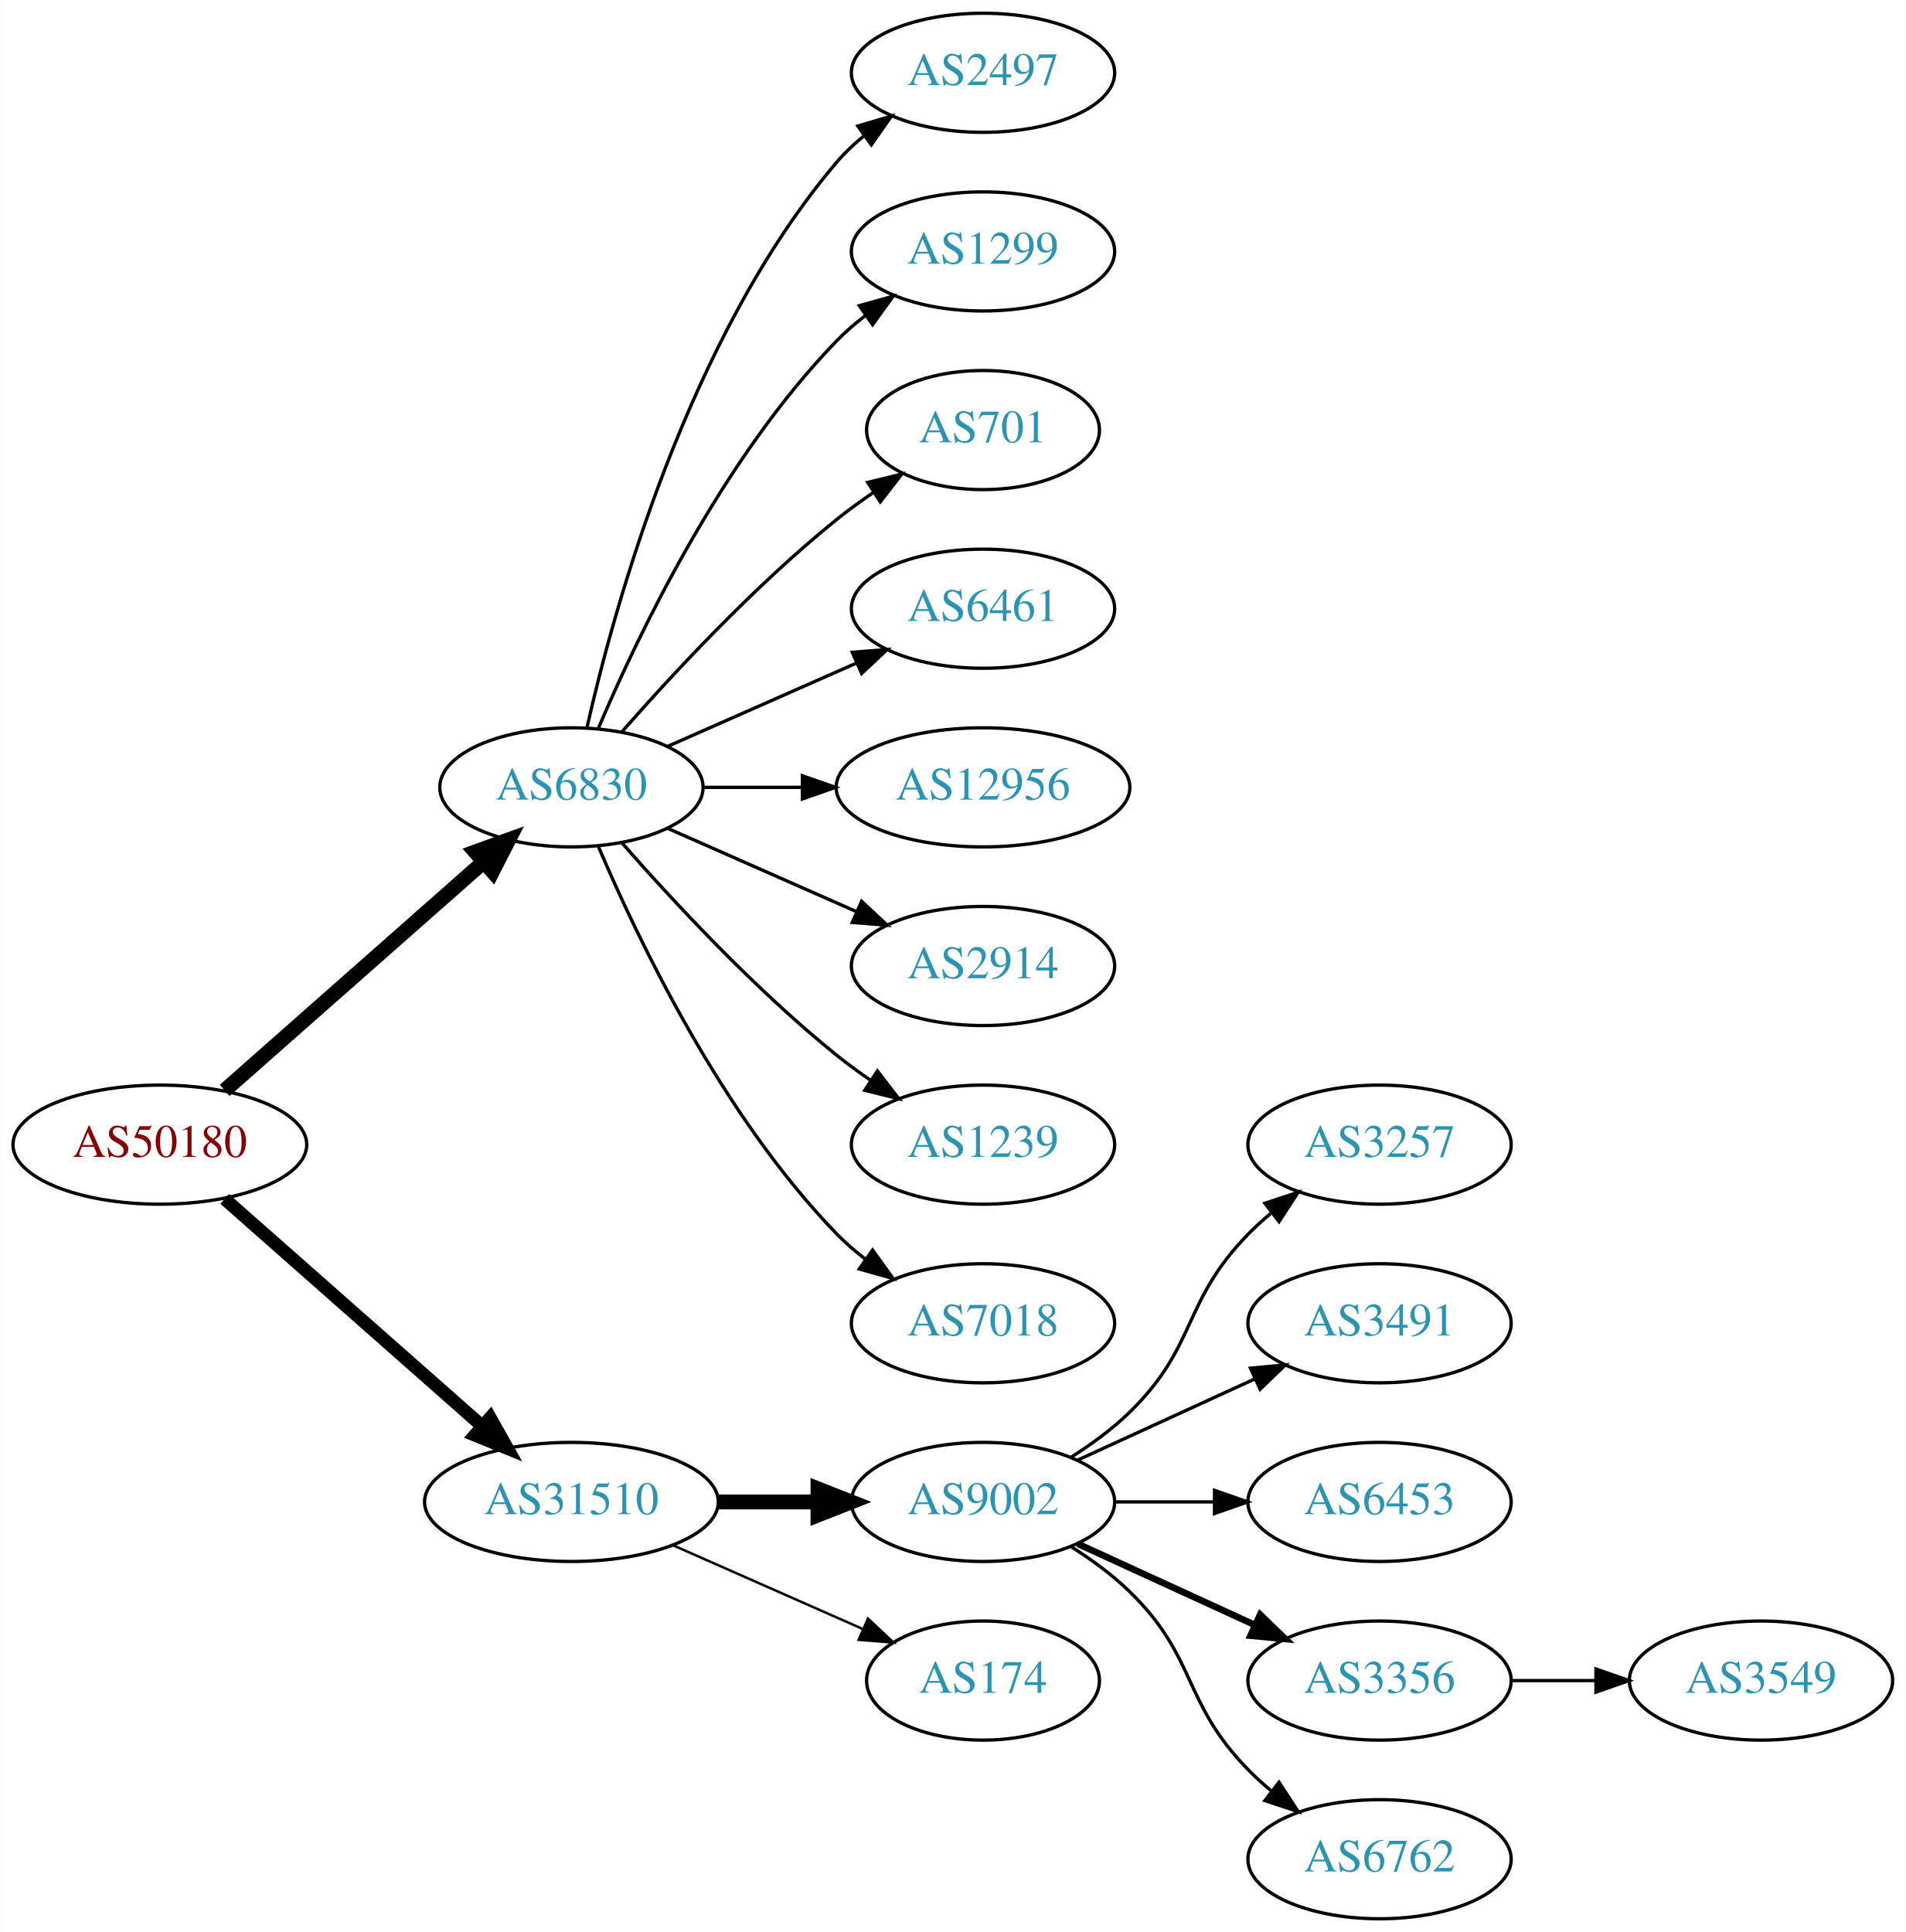
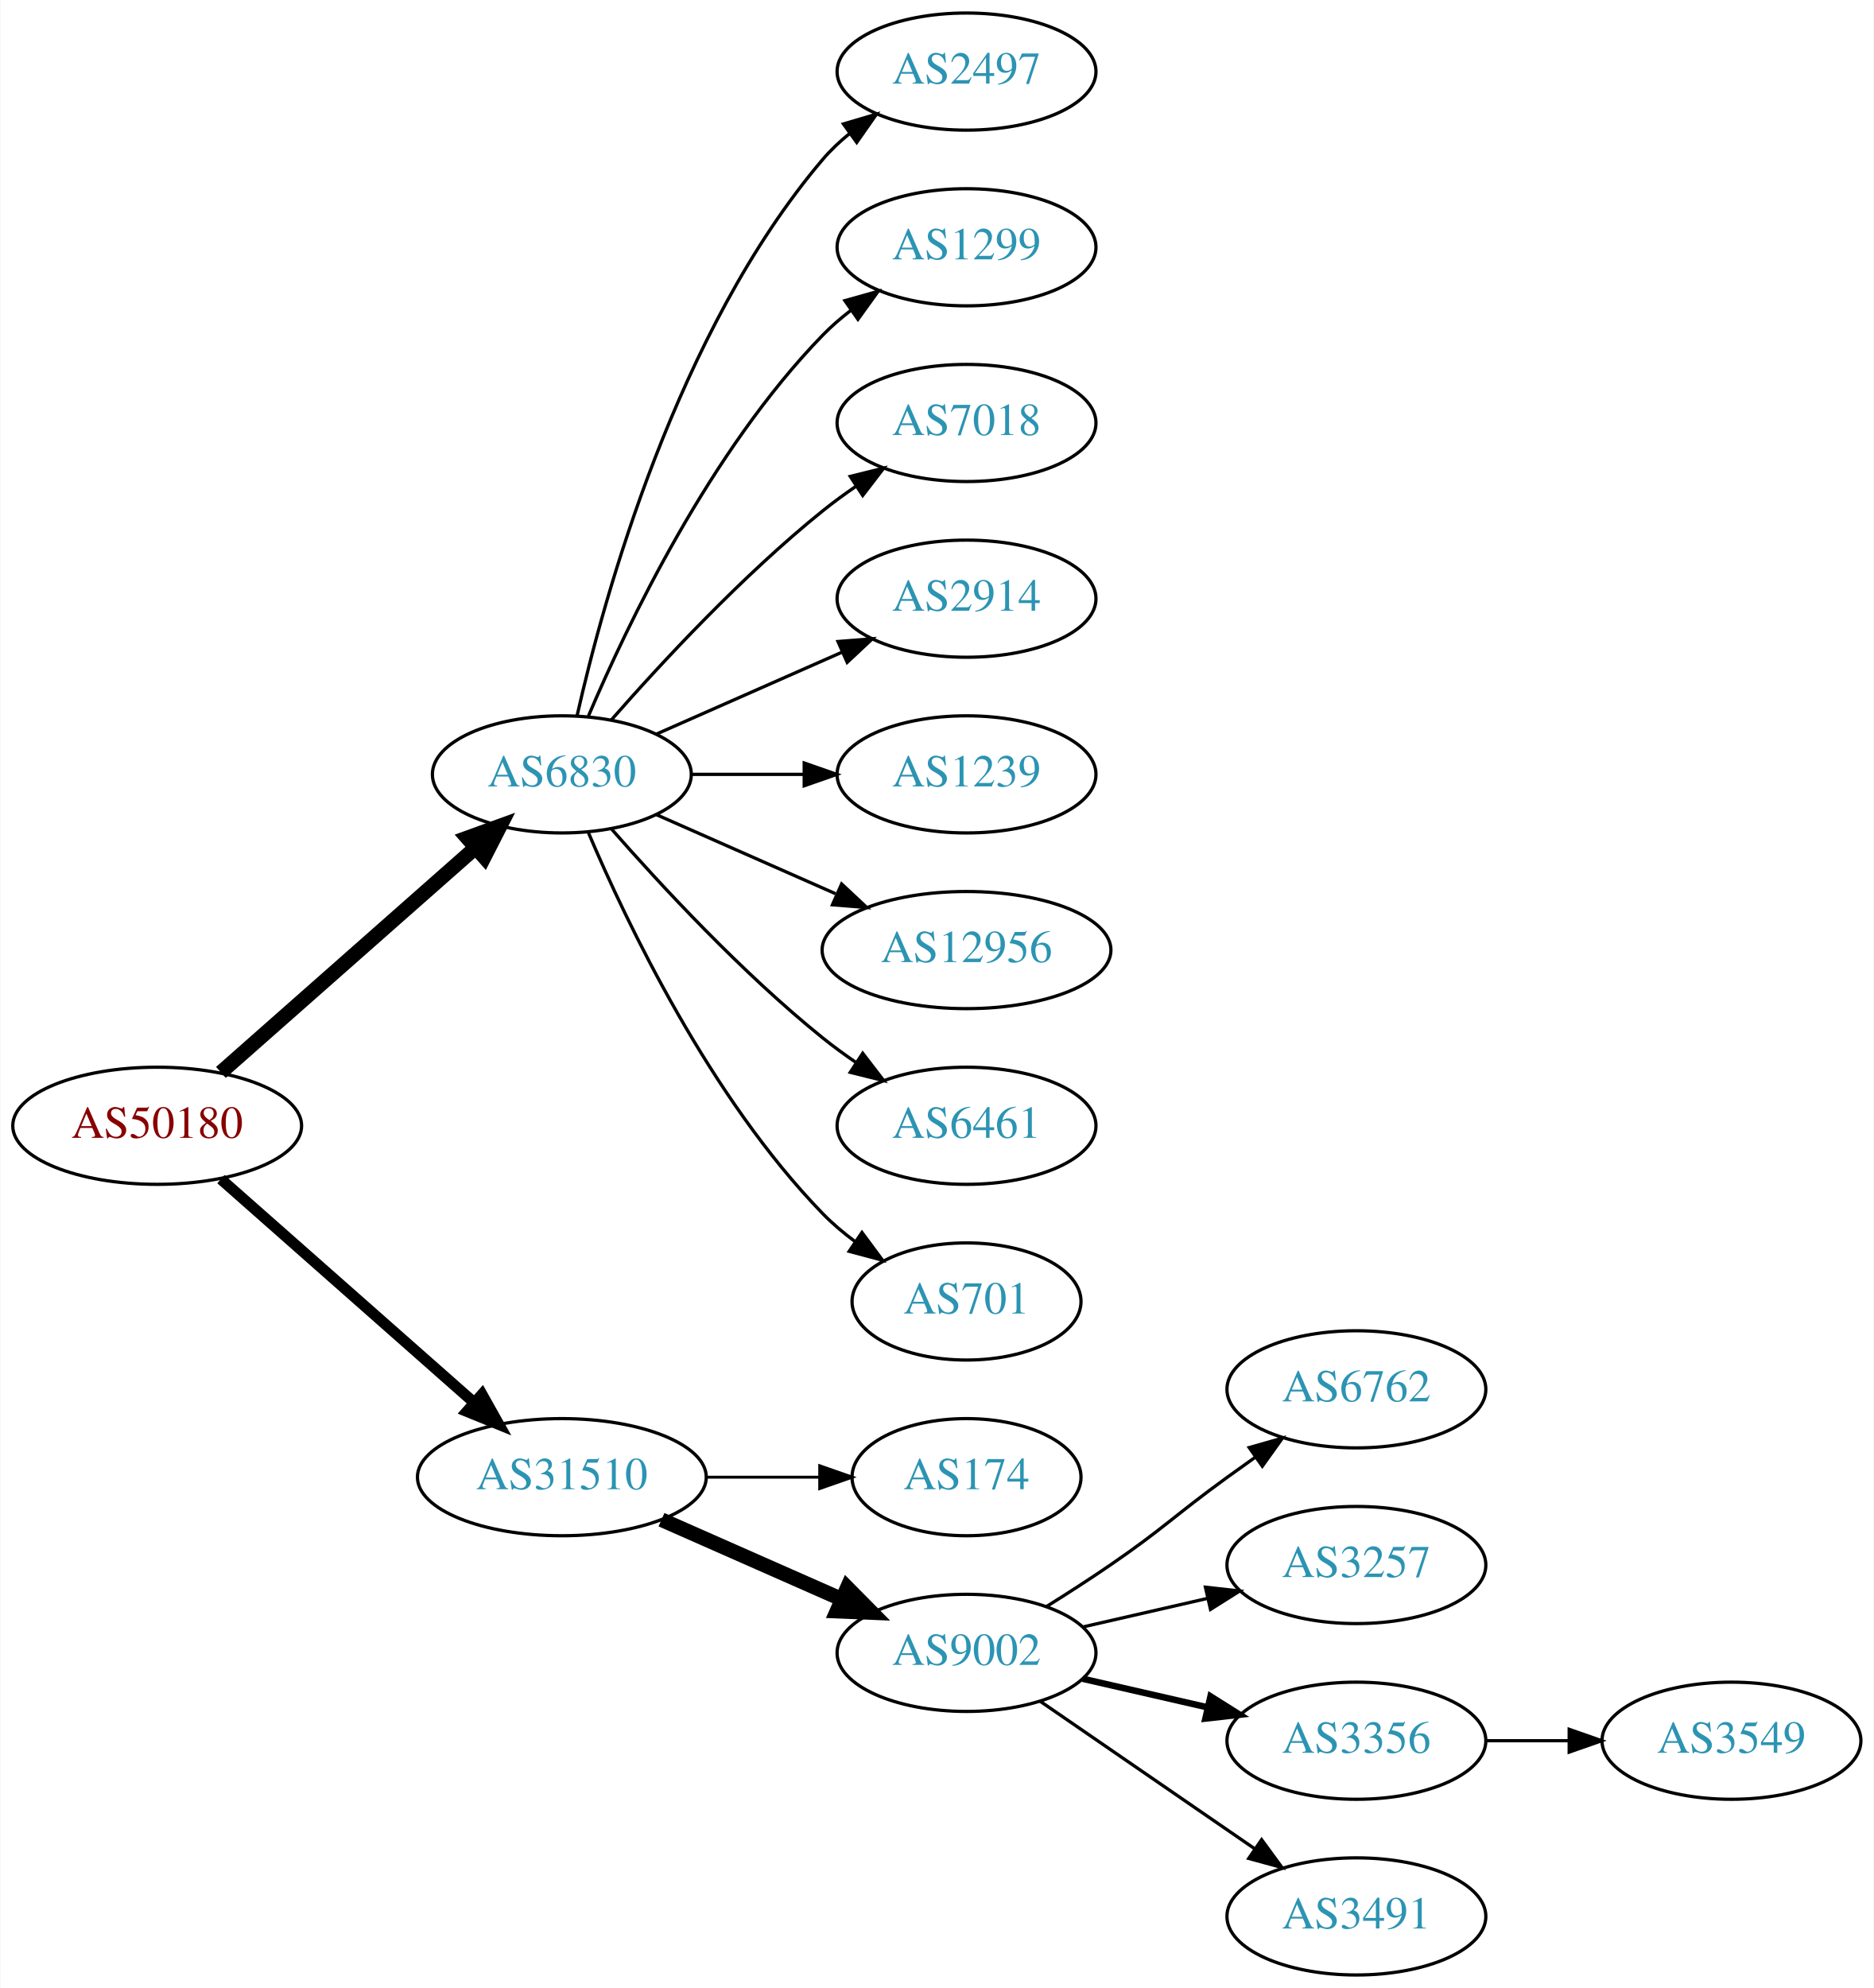
- <svg xmlns="http://www.w3.org/2000/svg" xmlns:xlink="http://www.w3.org/1999/xlink" width="576pt" height="584pt" viewBox="0.00 0.00 575.76 584.00">
-   <g id="graph0" class="graph" transform="scale(1 1) rotate(0) translate(4 580)">
-     <polygon fill="white" stroke="none" points="-4,4 -4,-580 571.762,-580 571.762,4 -4,4" />
+ <svg xmlns="http://www.w3.org/2000/svg" xmlns:xlink="http://www.w3.org/1999/xlink" width="576pt" height="611pt" viewBox="0.00 0.00 575.76 611.00">
+   <g id="graph0" class="graph" transform="scale(1 1) rotate(0) translate(4 607)">
+     <polygon fill="white" stroke="none" points="-4,4 -4,-607 571.762,-607 571.762,4 -4,4" />
    <g id="node1" class="node">
      <g id="a_node1">
        <a xlink:href="/asn/50180" xlink:title="AS50180 ~ MED-EL-AS [AT]">
-           <ellipse fill="#ffffff" stroke="black" cx="44.196" cy="-234" rx="44.393" ry="18" />
-           <text text-anchor="middle" x="44.196" y="-230.3" font-family="Times,serif" font-size="14.00" fill="#880000">AS50180</text>
+           <ellipse fill="#ffffff" stroke="black" cx="44.196" cy="-261" rx="44.393" ry="18" />
+           <text text-anchor="middle" x="44.196" y="-257.3" font-family="Times,serif" font-size="14.00" fill="#880000">AS50180</text>
        </a>
      </g>
    </g>
    <g id="node2" class="node">
      <g id="a_node2">
        <a xlink:href="/asn/6830" xlink:title="AS6830 ~ LGI-UPC [AT]">
-           <ellipse fill="#ffffff" stroke="black" cx="168.588" cy="-342" rx="39.794" ry="18" />
-           <text text-anchor="middle" x="168.588" y="-338.3" font-family="Times,serif" font-size="14.00" fill="#2c94b3">AS6830</text>
+           <ellipse fill="#ffffff" stroke="black" cx="168.588" cy="-369" rx="39.794" ry="18" />
+           <text text-anchor="middle" x="168.588" y="-365.3" font-family="Times,serif" font-size="14.00" fill="#2c94b3">AS6830</text>
        </a>
      </g>
    </g>
    <g id="edge1" class="edge">
-       <path fill="none" stroke="black" stroke-width="4.5" d="M63.785,-250.403C84.602,-268.772 118.478,-298.665 141.838,-319.278" />
-       <polygon fill="black" stroke="black" stroke-width="4.5" points="139.52,-322.484 149.623,-326.148 144.73,-316.579 139.52,-322.484" />
+       <path fill="none" stroke="black" stroke-width="4.5" d="M63.785,-277.403C84.602,-295.772 118.478,-325.665 141.838,-346.278" />
+       <polygon fill="black" stroke="black" stroke-width="4.5" points="139.52,-349.484 149.623,-353.148 144.73,-343.579 139.52,-349.484" />
    </g>
    <g id="node3" class="node">
      <g id="a_node3">
        <a xlink:href="/asn/31510" xlink:title="AS31510 ~ Innsbrucker Kommunalbetriebe AG [AT]">
-           <ellipse fill="#ffffff" stroke="black" cx="168.588" cy="-126" rx="44.393" ry="18" />
-           <text text-anchor="middle" x="168.588" y="-122.3" font-family="Times,serif" font-size="14.00" fill="#2c94b3">AS31510</text>
+           <ellipse fill="#ffffff" stroke="black" cx="168.588" cy="-153" rx="44.393" ry="18" />
+           <text text-anchor="middle" x="168.588" y="-149.3" font-family="Times,serif" font-size="14.00" fill="#2c94b3">AS31510</text>
        </a>
      </g>
    </g>
    <g id="edge2" class="edge">
-       <path fill="none" stroke="black" stroke-width="3.938" d="M63.785,-217.597C84.482,-199.333 118.089,-169.678 141.434,-149.079" />
-       <polygon fill="black" stroke="black" stroke-width="3.938" points="144.043,-151.444 149.226,-142.203 139.412,-146.195 144.043,-151.444" />
+       <path fill="none" stroke="black" stroke-width="3.375" d="M63.785,-244.597C84.482,-226.333 118.089,-196.678 141.434,-176.079" />
+       <polygon fill="black" stroke="black" stroke-width="3.375" points="144.043,-178.444 149.226,-169.203 139.412,-173.195 144.043,-178.444" />
    </g>
    <g id="node4" class="node">
      <g id="a_node4">
        <a xlink:href="/asn/2497" xlink:title="AS2497 ~ Internet Initiative Japan Inc. [JP]">
-           <ellipse fill="#ffffff" stroke="black" cx="292.98" cy="-558" rx="39.794" ry="18" />
-           <text text-anchor="middle" x="292.98" y="-554.3" font-family="Times,serif" font-size="14.00" fill="#2c94b3">AS2497</text>
+           <ellipse fill="#ffffff" stroke="black" cx="292.98" cy="-585" rx="39.794" ry="18" />
+           <text text-anchor="middle" x="292.98" y="-581.3" font-family="Times,serif" font-size="14.00" fill="#2c94b3">AS2497</text>
        </a>
      </g>
    </g>
    <g id="edge3" class="edge">
-       <path fill="none" stroke="black" d="M173.282,-360.075C181.422,-396.148 203.855,-478.14 248.784,-531 251.219,-533.864 254.035,-536.521 257.04,-538.961" />
-       <polygon fill="black" stroke="black" points="255.139,-541.905 265.3,-544.906 259.228,-536.224 255.139,-541.905" />
+       <path fill="none" stroke="black" d="M173.282,-387.075C181.422,-423.148 203.855,-505.14 248.784,-558 251.219,-560.864 254.035,-563.521 257.04,-565.961" />
+       <polygon fill="black" stroke="black" points="255.139,-568.905 265.3,-571.906 259.228,-563.224 255.139,-568.905" />
    </g>
    <g id="node5" class="node">
      <g id="a_node5">
        <a xlink:href="/asn/1299" xlink:title="AS1299 ~ Telia Carrier [EU]">
-           <ellipse fill="#ffffff" stroke="black" cx="292.98" cy="-504" rx="39.794" ry="18" />
-           <text text-anchor="middle" x="292.98" y="-500.3" font-family="Times,serif" font-size="14.00" fill="#2c94b3">AS1299</text>
+           <ellipse fill="#ffffff" stroke="black" cx="292.98" cy="-531" rx="39.794" ry="18" />
+           <text text-anchor="middle" x="292.98" y="-527.3" font-family="Times,serif" font-size="14.00" fill="#2c94b3">AS1299</text>
        </a>
      </g>
    </g>
    <g id="edge4" class="edge">
-       <path fill="none" stroke="black" d="M176.779,-359.975C188.546,-387.682 214.12,-441.348 248.784,-477 251.404,-479.695 254.345,-482.239 257.428,-484.608" />
-       <polygon fill="black" stroke="black" points="255.594,-487.597 265.796,-490.455 259.603,-481.859 255.594,-487.597" />
+       <path fill="none" stroke="black" d="M176.779,-386.975C188.546,-414.682 214.12,-468.348 248.784,-504 251.404,-506.695 254.345,-509.239 257.428,-511.608" />
+       <polygon fill="black" stroke="black" points="255.594,-514.597 265.796,-517.455 259.603,-508.859 255.594,-514.597" />
    </g>
    <g id="node6" class="node">
      <g id="a_node6">
-         <a xlink:href="/asn/701" xlink:title="AS701 ~ UUNET [US]">
-           <ellipse fill="#ffffff" stroke="black" cx="292.98" cy="-450" rx="35.194" ry="18" />
-           <text text-anchor="middle" x="292.98" y="-446.3" font-family="Times,serif" font-size="14.00" fill="#2c94b3">AS701</text>
+         <a xlink:href="/asn/7018" xlink:title="AS7018 ~ AT&amp;T Services, Inc. [US]">
+           <ellipse fill="#ffffff" stroke="black" cx="292.98" cy="-477" rx="39.794" ry="18" />
+           <text text-anchor="middle" x="292.98" y="-473.3" font-family="Times,serif" font-size="14.00" fill="#2c94b3">AS7018</text>
        </a>
      </g>
    </g>
    <g id="edge5" class="edge">
-       <path fill="none" stroke="black" d="M183.74,-358.663C198.842,-375.894 223.963,-403.024 248.784,-423 252.289,-425.821 256.107,-428.587 259.975,-431.208" />
-       <polygon fill="black" stroke="black" points="258.126,-434.18 268.421,-436.682 261.933,-428.306 258.126,-434.18" />
+       <path fill="none" stroke="black" d="M183.74,-385.663C198.842,-402.894 223.963,-430.024 248.784,-450 252.04,-452.62 255.565,-455.192 259.149,-457.646" />
+       <polygon fill="black" stroke="black" points="257.237,-460.577 267.522,-463.121 261.068,-454.719 257.237,-460.577" />
    </g>
    <g id="node7" class="node">
      <g id="a_node7">
-         <a xlink:href="/asn/6461" xlink:title="AS6461 ~ Zayo Bandwidth [US]">
-           <ellipse fill="#ffffff" stroke="black" cx="292.98" cy="-396" rx="39.794" ry="18" />
-           <text text-anchor="middle" x="292.98" y="-392.3" font-family="Times,serif" font-size="14.00" fill="#2c94b3">AS6461</text>
+         <a xlink:href="/asn/2914" xlink:title="AS2914 ~ NTT America, Inc. [US]">
+           <ellipse fill="#ffffff" stroke="black" cx="292.98" cy="-423" rx="39.794" ry="18" />
+           <text text-anchor="middle" x="292.98" y="-419.3" font-family="Times,serif" font-size="14.00" fill="#2c94b3">AS2914</text>
        </a>
      </g>
    </g>
    <g id="edge6" class="edge">
-       <path fill="none" stroke="black" d="M197.667,-354.389C214.615,-361.866 236.413,-371.483 254.782,-379.588" />
-       <polygon fill="black" stroke="black" points="253.47,-382.834 264.032,-383.669 256.296,-376.43 253.47,-382.834" />
+       <path fill="none" stroke="black" d="M197.667,-381.389C214.615,-388.866 236.413,-398.483 254.782,-406.588" />
+       <polygon fill="black" stroke="black" points="253.47,-409.834 264.032,-410.669 256.296,-403.43 253.47,-409.834" />
    </g>
    <g id="node8" class="node">
      <g id="a_node8">
-         <a xlink:href="/asn/12956" xlink:title="AS12956 ~ TELXIUS [ES]">
-           <ellipse fill="#ffffff" stroke="black" cx="292.98" cy="-342" rx="44.393" ry="18" />
-           <text text-anchor="middle" x="292.98" y="-338.3" font-family="Times,serif" font-size="14.00" fill="#2c94b3">AS12956</text>
+         <a xlink:href="/asn/1239" xlink:title="AS1239 ~ Sprint [US]">
+           <ellipse fill="#ffffff" stroke="black" cx="292.98" cy="-369" rx="39.794" ry="18" />
+           <text text-anchor="middle" x="292.98" y="-365.3" font-family="Times,serif" font-size="14.00" fill="#2c94b3">AS1239</text>
        </a>
      </g>
    </g>
    <g id="edge7" class="edge">
-       <path fill="none" stroke="black" d="M208.314,-342C217.774,-342 228.066,-342 238.092,-342" />
-       <polygon fill="black" stroke="black" points="238.399,-345.5 248.399,-342 238.399,-338.5 238.399,-345.5" />
+       <path fill="none" stroke="black" d="M208.314,-369C219.252,-369 231.303,-369 242.769,-369" />
+       <polygon fill="black" stroke="black" points="243.087,-372.5 253.087,-369 243.087,-365.5 243.087,-372.5" />
    </g>
    <g id="node9" class="node">
      <g id="a_node9">
-         <a xlink:href="/asn/2914" xlink:title="AS2914 ~ NTT America, Inc. [US]">
-           <ellipse fill="#ffffff" stroke="black" cx="292.98" cy="-288" rx="39.794" ry="18" />
-           <text text-anchor="middle" x="292.98" y="-284.3" font-family="Times,serif" font-size="14.00" fill="#2c94b3">AS2914</text>
+         <a xlink:href="/asn/12956" xlink:title="AS12956 ~ TELXIUS [ES]">
+           <ellipse fill="#ffffff" stroke="black" cx="292.98" cy="-315" rx="44.393" ry="18" />
+           <text text-anchor="middle" x="292.98" y="-311.3" font-family="Times,serif" font-size="14.00" fill="#2c94b3">AS12956</text>
        </a>
      </g>
    </g>
    <g id="edge8" class="edge">
-       <path fill="none" stroke="black" d="M197.667,-329.611C214.615,-322.134 236.413,-312.517 254.782,-304.412" />
-       <polygon fill="black" stroke="black" points="256.296,-307.57 264.032,-300.331 253.47,-301.166 256.296,-307.57" />
+       <path fill="none" stroke="black" d="M197.667,-356.611C213.984,-349.413 234.794,-340.231 252.714,-332.325" />
+       <polygon fill="black" stroke="black" points="254.588,-335.323 262.325,-328.084 251.763,-328.919 254.588,-335.323" />
    </g>
    <g id="node10" class="node">
      <g id="a_node10">
-         <a xlink:href="/asn/1239" xlink:title="AS1239 ~ Sprint [US]">
-           <ellipse fill="#ffffff" stroke="black" cx="292.98" cy="-234" rx="39.794" ry="18" />
-           <text text-anchor="middle" x="292.98" y="-230.3" font-family="Times,serif" font-size="14.00" fill="#2c94b3">AS1239</text>
+         <a xlink:href="/asn/6461" xlink:title="AS6461 ~ Zayo Bandwidth [US]">
+           <ellipse fill="#ffffff" stroke="black" cx="292.98" cy="-261" rx="39.794" ry="18" />
+           <text text-anchor="middle" x="292.98" y="-257.3" font-family="Times,serif" font-size="14.00" fill="#2c94b3">AS6461</text>
        </a>
      </g>
    </g>
    <g id="edge9" class="edge">
-       <path fill="none" stroke="black" d="M183.74,-325.337C198.842,-308.106 223.963,-280.976 248.784,-261 252.04,-258.38 255.565,-255.808 259.149,-253.354" />
-       <polygon fill="black" stroke="black" points="261.068,-256.281 267.522,-247.879 257.237,-250.423 261.068,-256.281" />
+       <path fill="none" stroke="black" d="M183.74,-352.337C198.842,-335.106 223.963,-307.976 248.784,-288 252.04,-285.38 255.565,-282.808 259.149,-280.354" />
+       <polygon fill="black" stroke="black" points="261.068,-283.281 267.522,-274.879 257.237,-277.423 261.068,-283.281" />
    </g>
    <g id="node11" class="node">
      <g id="a_node11">
-         <a xlink:href="/asn/7018" xlink:title="AS7018 ~ AT&amp;T Services, Inc. [US]">
-           <ellipse fill="#ffffff" stroke="black" cx="292.98" cy="-180" rx="39.794" ry="18" />
-           <text text-anchor="middle" x="292.98" y="-176.3" font-family="Times,serif" font-size="14.00" fill="#2c94b3">AS7018</text>
+         <a xlink:href="/asn/701" xlink:title="AS701 ~ UUNET [US]">
+           <ellipse fill="#ffffff" stroke="black" cx="292.98" cy="-207" rx="35.194" ry="18" />
+           <text text-anchor="middle" x="292.98" y="-203.3" font-family="Times,serif" font-size="14.00" fill="#2c94b3">AS701</text>
        </a>
      </g>
    </g>
    <g id="edge10" class="edge">
-       <path fill="none" stroke="black" d="M176.779,-324.025C188.546,-296.318 214.12,-242.652 248.784,-207 251.404,-204.305 254.345,-201.761 257.428,-199.392" />
-       <polygon fill="black" stroke="black" points="259.603,-202.141 265.796,-193.545 255.594,-196.403 259.603,-202.141" />
+       <path fill="none" stroke="black" d="M176.779,-351.025C188.546,-323.318 214.12,-269.652 248.784,-234 251.767,-230.933 255.164,-228.06 258.714,-225.419" />
+       <polygon fill="black" stroke="black" points="260.841,-228.205 267.148,-219.692 256.909,-222.414 260.841,-228.205" />
    </g>
    <g id="node12" class="node">
      <g id="a_node12">
-         <a xlink:href="/asn/9002" xlink:title="AS9002 ~ RETN Limited [EU]">
-           <ellipse fill="#ffffff" stroke="black" cx="292.98" cy="-126" rx="39.794" ry="18" />
-           <text text-anchor="middle" x="292.98" y="-122.3" font-family="Times,serif" font-size="14.00" fill="#2c94b3">AS9002</text>
+         <a xlink:href="/asn/174" xlink:title="AS174 ~ Cogent Communications [US]">
+           <ellipse fill="#ffffff" stroke="black" cx="292.98" cy="-153" rx="35.194" ry="18" />
+           <text text-anchor="middle" x="292.98" y="-149.3" font-family="Times,serif" font-size="14.00" fill="#2c94b3">AS174</text>
        </a>
      </g>
    </g>
    <g id="edge11" class="edge">
-       <path fill="none" stroke="black" stroke-width="4.5" d="M213.084,-126C222.773,-126 233.11,-126 243.002,-126" />
-       <polygon fill="black" stroke="black" stroke-width="4.5" points="243.105,-129.938 253.105,-126 243.105,-122.063 243.105,-129.938" />
+       <path fill="none" stroke="black" stroke-width="0.9" d="M213.084,-153C224.341,-153 236.473,-153 247.767,-153" />
+       <polygon fill="black" stroke="black" stroke-width="0.9" points="247.854,-156.5 257.854,-153 247.854,-149.5 247.854,-156.5" />
    </g>
    <g id="node13" class="node">
      <g id="a_node13">
-         <a xlink:href="/asn/174" xlink:title="AS174 ~ Cogent Communications [US]">
-           <ellipse fill="#ffffff" stroke="black" cx="292.98" cy="-72" rx="35.194" ry="18" />
-           <text text-anchor="middle" x="292.98" y="-68.3" font-family="Times,serif" font-size="14.00" fill="#2c94b3">AS174</text>
+         <a xlink:href="/asn/9002" xlink:title="AS9002 ~ RETN Limited [EU]">
+           <ellipse fill="#ffffff" stroke="black" cx="292.98" cy="-99" rx="39.794" ry="18" />
+           <text text-anchor="middle" x="292.98" y="-95.3" font-family="Times,serif" font-size="14.00" fill="#2c94b3">AS9002</text>
        </a>
      </g>
    </g>
    <g id="edge12" class="edge">
-       <path fill="none" stroke="black" stroke-width="0.75" d="M199.216,-112.928C216.487,-105.308 238.378,-95.65 256.556,-87.629" />
-       <polygon fill="black" stroke="black" stroke-width="0.75" points="258.213,-90.724 265.949,-83.485 255.387,-84.32 258.213,-90.724" />
+       <path fill="none" stroke="black" stroke-width="4.5" d="M199.216,-139.928C215.81,-132.607 236.67,-123.403 254.403,-115.579" />
+       <polygon fill="black" stroke="black" stroke-width="4.5" points="256.327,-119.034 263.887,-111.395 253.148,-111.829 256.327,-119.034" />
    </g>
    <g id="node14" class="node">
      <g id="a_node14">
-         <a xlink:href="/asn/3257" xlink:title="AS3257 ~ GTT [DE]">
-           <ellipse fill="#ffffff" stroke="black" cx="412.823" cy="-234" rx="39.794" ry="18" />
-           <text text-anchor="middle" x="412.823" y="-230.3" font-family="Times,serif" font-size="14.00" fill="#2c94b3">AS3257</text>
+         <a xlink:href="/asn/6762" xlink:title="AS6762 ~ TELECOM ITALIA SPARKLE S.p.A. [IT]">
+           <ellipse fill="#ffffff" stroke="black" cx="412.823" cy="-180" rx="39.794" ry="18" />
+           <text text-anchor="middle" x="412.823" y="-176.3" font-family="Times,serif" font-size="14.00" fill="#2c94b3">AS6762</text>
        </a>
      </g>
    </g>
    <g id="edge13" class="edge">
-       <path fill="none" stroke="black" d="M319.509,-139.462C325.672,-143.362 331.974,-147.948 337.176,-153 357.87,-173.094 353.004,-186.383 373.176,-207 375.269,-209.139 377.553,-211.218 379.929,-213.21" />
-       <polygon fill="black" stroke="black" points="378.173,-216.275 388.229,-219.611 382.448,-210.732 378.173,-216.275" />
+       <path fill="none" stroke="black" d="M317.529,-113.216C323.971,-117.24 330.904,-121.699 337.176,-126 353.671,-137.311 356.977,-141.271 373.176,-153 375.98,-155.029 378.911,-157.125 381.852,-159.21" />
+       <polygon fill="black" stroke="black" points="379.874,-162.097 390.066,-164.991 383.903,-156.373 379.874,-162.097" />
    </g>
    <g id="node15" class="node">
      <g id="a_node15">
-         <a xlink:href="/asn/3491" xlink:title="AS3491 ~ PCCW Global, Inc. [US]">
-           <ellipse fill="#ffffff" stroke="black" cx="412.823" cy="-180" rx="39.794" ry="18" />
-           <text text-anchor="middle" x="412.823" y="-176.3" font-family="Times,serif" font-size="14.00" fill="#2c94b3">AS3491</text>
+         <a xlink:href="/asn/3257" xlink:title="AS3257 ~ GTT [DE]">
+           <ellipse fill="#ffffff" stroke="black" cx="412.823" cy="-126" rx="39.794" ry="18" />
+           <text text-anchor="middle" x="412.823" y="-122.3" font-family="Times,serif" font-size="14.00" fill="#2c94b3">AS3257</text>
        </a>
      </g>
    </g>
    <g id="edge14" class="edge">
-       <path fill="none" stroke="black" d="M321.609,-138.661C337.566,-145.973 357.837,-155.261 375.119,-163.181" />
-       <polygon fill="black" stroke="black" points="373.818,-166.435 384.367,-167.419 376.734,-160.071 373.818,-166.435" />
+       <path fill="none" stroke="black" d="M328.7,-106.955C340.7,-109.704 354.32,-112.825 367.013,-115.733" />
+       <polygon fill="black" stroke="black" points="366.415,-119.187 376.945,-118.009 367.979,-112.364 366.415,-119.187" />
    </g>
    <g id="node16" class="node">
      <g id="a_node16">
-         <a xlink:href="/asn/6453" xlink:title="AS6453 ~ TATA COMMUNICATIONS (AMERICA) INC [US]">
-           <ellipse fill="#ffffff" stroke="black" cx="412.823" cy="-126" rx="39.794" ry="18" />
-           <text text-anchor="middle" x="412.823" y="-122.3" font-family="Times,serif" font-size="14.00" fill="#2c94b3">AS6453</text>
-         </a>
-       </g>
-     </g>
-     <g id="edge15" class="edge">
-       <path fill="none" stroke="black" d="M332.893,-126C342.446,-126 352.796,-126 362.759,-126" />
-       <polygon fill="black" stroke="black" points="362.951,-129.5 372.951,-126 362.951,-122.5 362.951,-129.5" />
-     </g>
-     <g id="node17" class="node">
-       <g id="a_node17">
        <a xlink:href="/asn/3356" xlink:title="AS3356 ~ Level 3 Parent, LLC [US]">
          <ellipse fill="#ffffff" stroke="black" cx="412.823" cy="-72" rx="39.794" ry="18" />
          <text text-anchor="middle" x="412.823" y="-68.3" font-family="Times,serif" font-size="14.00" fill="#2c94b3">AS3356</text>
        </a>
      </g>
    </g>
+     <g id="edge15" class="edge">
+       <path fill="none" stroke="black" stroke-width="2" d="M328.7,-91.045C340.7,-88.296 354.32,-85.175 367.013,-82.267" />
+       <polygon fill="black" stroke="black" stroke-width="2" points="367.979,-85.636 376.945,-79.991 366.415,-78.813 367.979,-85.636" />
+     </g>
+     <g id="node17" class="node">
+       <g id="a_node17">
+         <a xlink:href="/asn/3491" xlink:title="AS3491 ~ PCCW Global, Inc. [US]">
+           <ellipse fill="#ffffff" stroke="black" cx="412.823" cy="-18" rx="39.794" ry="18" />
+           <text text-anchor="middle" x="412.823" y="-14.3" font-family="Times,serif" font-size="14.00" fill="#2c94b3">AS3491</text>
+         </a>
+       </g>
+     </g>
    <g id="edge16" class="edge">
-       <path fill="none" stroke="black" stroke-width="2" d="M321.609,-113.339C337.566,-106.027 357.837,-96.739 375.119,-88.819" />
-       <polygon fill="black" stroke="black" stroke-width="2" points="376.734,-91.929 384.367,-84.581 373.818,-85.565 376.734,-91.929" />
+       <path fill="none" stroke="black" d="M315.595,-84.143C334.083,-71.435 360.897,-53.005 381.526,-38.825" />
+       <polygon fill="black" stroke="black" points="383.688,-41.586 389.947,-33.037 379.723,-35.817 383.688,-41.586" />
    </g>
    <g id="node18" class="node">
      <g id="a_node18">
-         <a xlink:href="/asn/6762" xlink:title="AS6762 ~ TELECOM ITALIA SPARKLE S.p.A. [IT]">
-           <ellipse fill="#ffffff" stroke="black" cx="412.823" cy="-18" rx="39.794" ry="18" />
-           <text text-anchor="middle" x="412.823" y="-14.3" font-family="Times,serif" font-size="14.00" fill="#2c94b3">AS6762</text>
-         </a>
-       </g>
-     </g>
-     <g id="edge17" class="edge">
-       <path fill="none" stroke="black" d="M319.509,-112.538C325.672,-108.638 331.974,-104.052 337.176,-99 357.87,-78.906 353.004,-65.617 373.176,-45 375.269,-42.861 377.553,-40.782 379.929,-38.79" />
-       <polygon fill="black" stroke="black" points="382.448,-41.268 388.229,-32.389 378.173,-35.725 382.448,-41.268" />
-     </g>
-     <g id="node19" class="node">
-       <g id="a_node19">
        <a xlink:href="/asn/3549" xlink:title="AS3549 ~ Level 3 Parent, LLC [US]">
          <ellipse fill="#ffffff" stroke="black" cx="528.116" cy="-72" rx="39.794" ry="18" />
          <text text-anchor="middle" x="528.116" y="-68.3" font-family="Times,serif" font-size="14.00" fill="#2c94b3">AS3549</text>
        </a>
      </g>
    </g>
-     <g id="edge18" class="edge">
+     <g id="edge17" class="edge">
      <path fill="none" stroke="black" d="M452.495,-72C460.698,-72 469.462,-72 477.994,-72" />
      <polygon fill="black" stroke="black" points="478.233,-75.5 488.233,-72 478.233,-68.5 478.233,-75.5" />
    </g>
  </g>
</svg>
